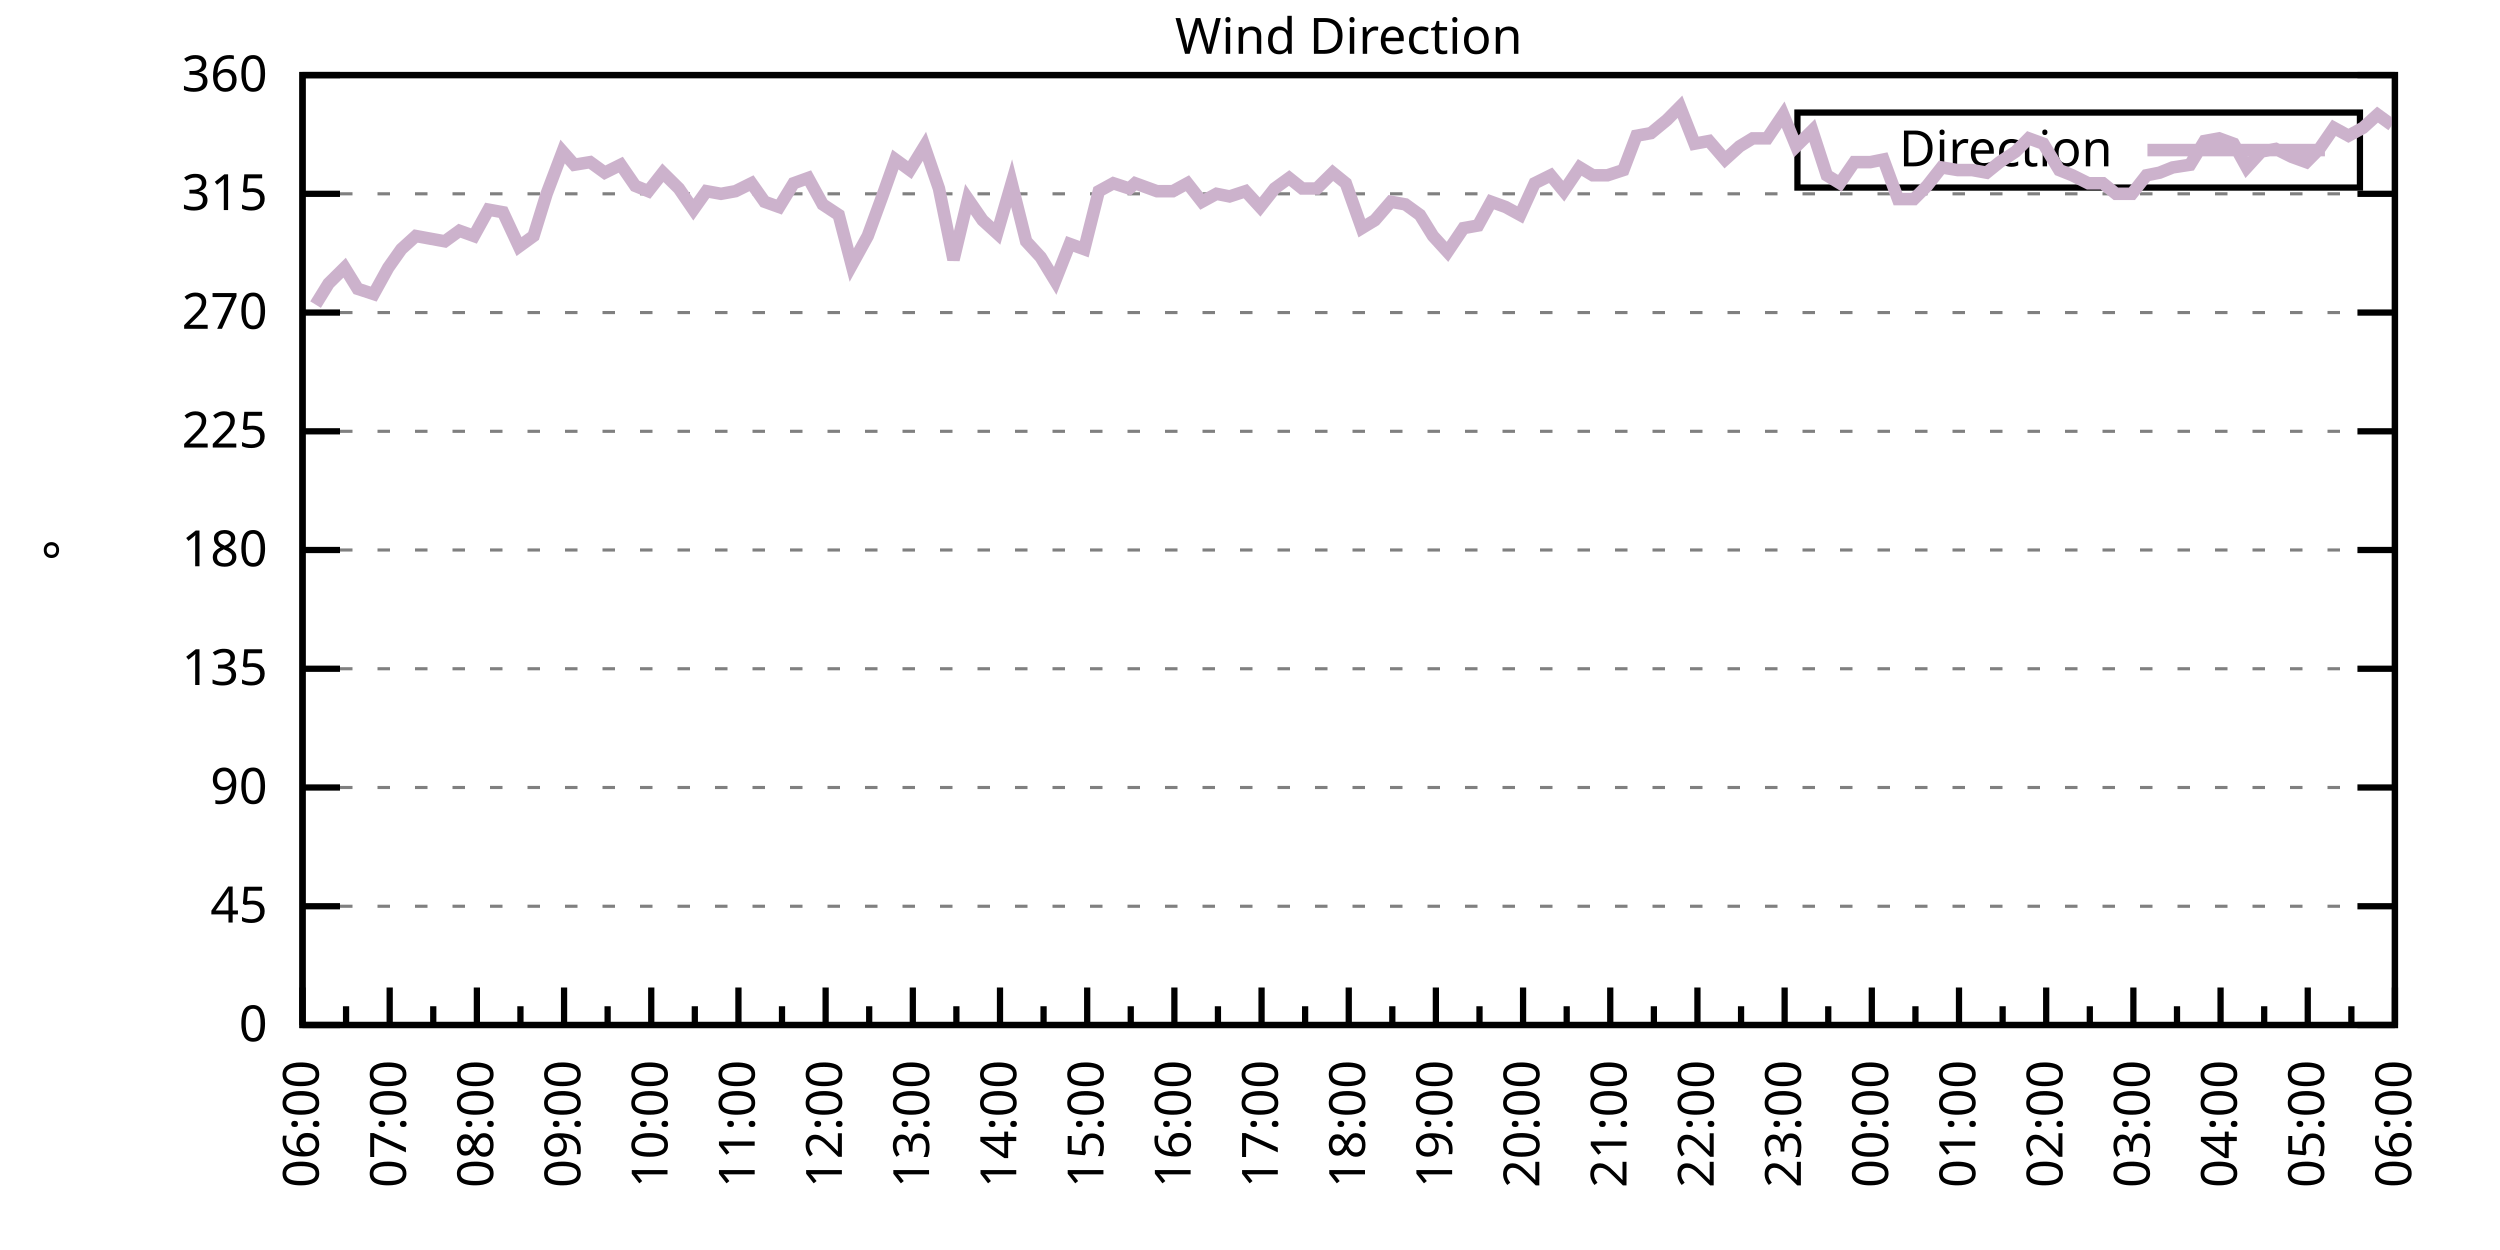
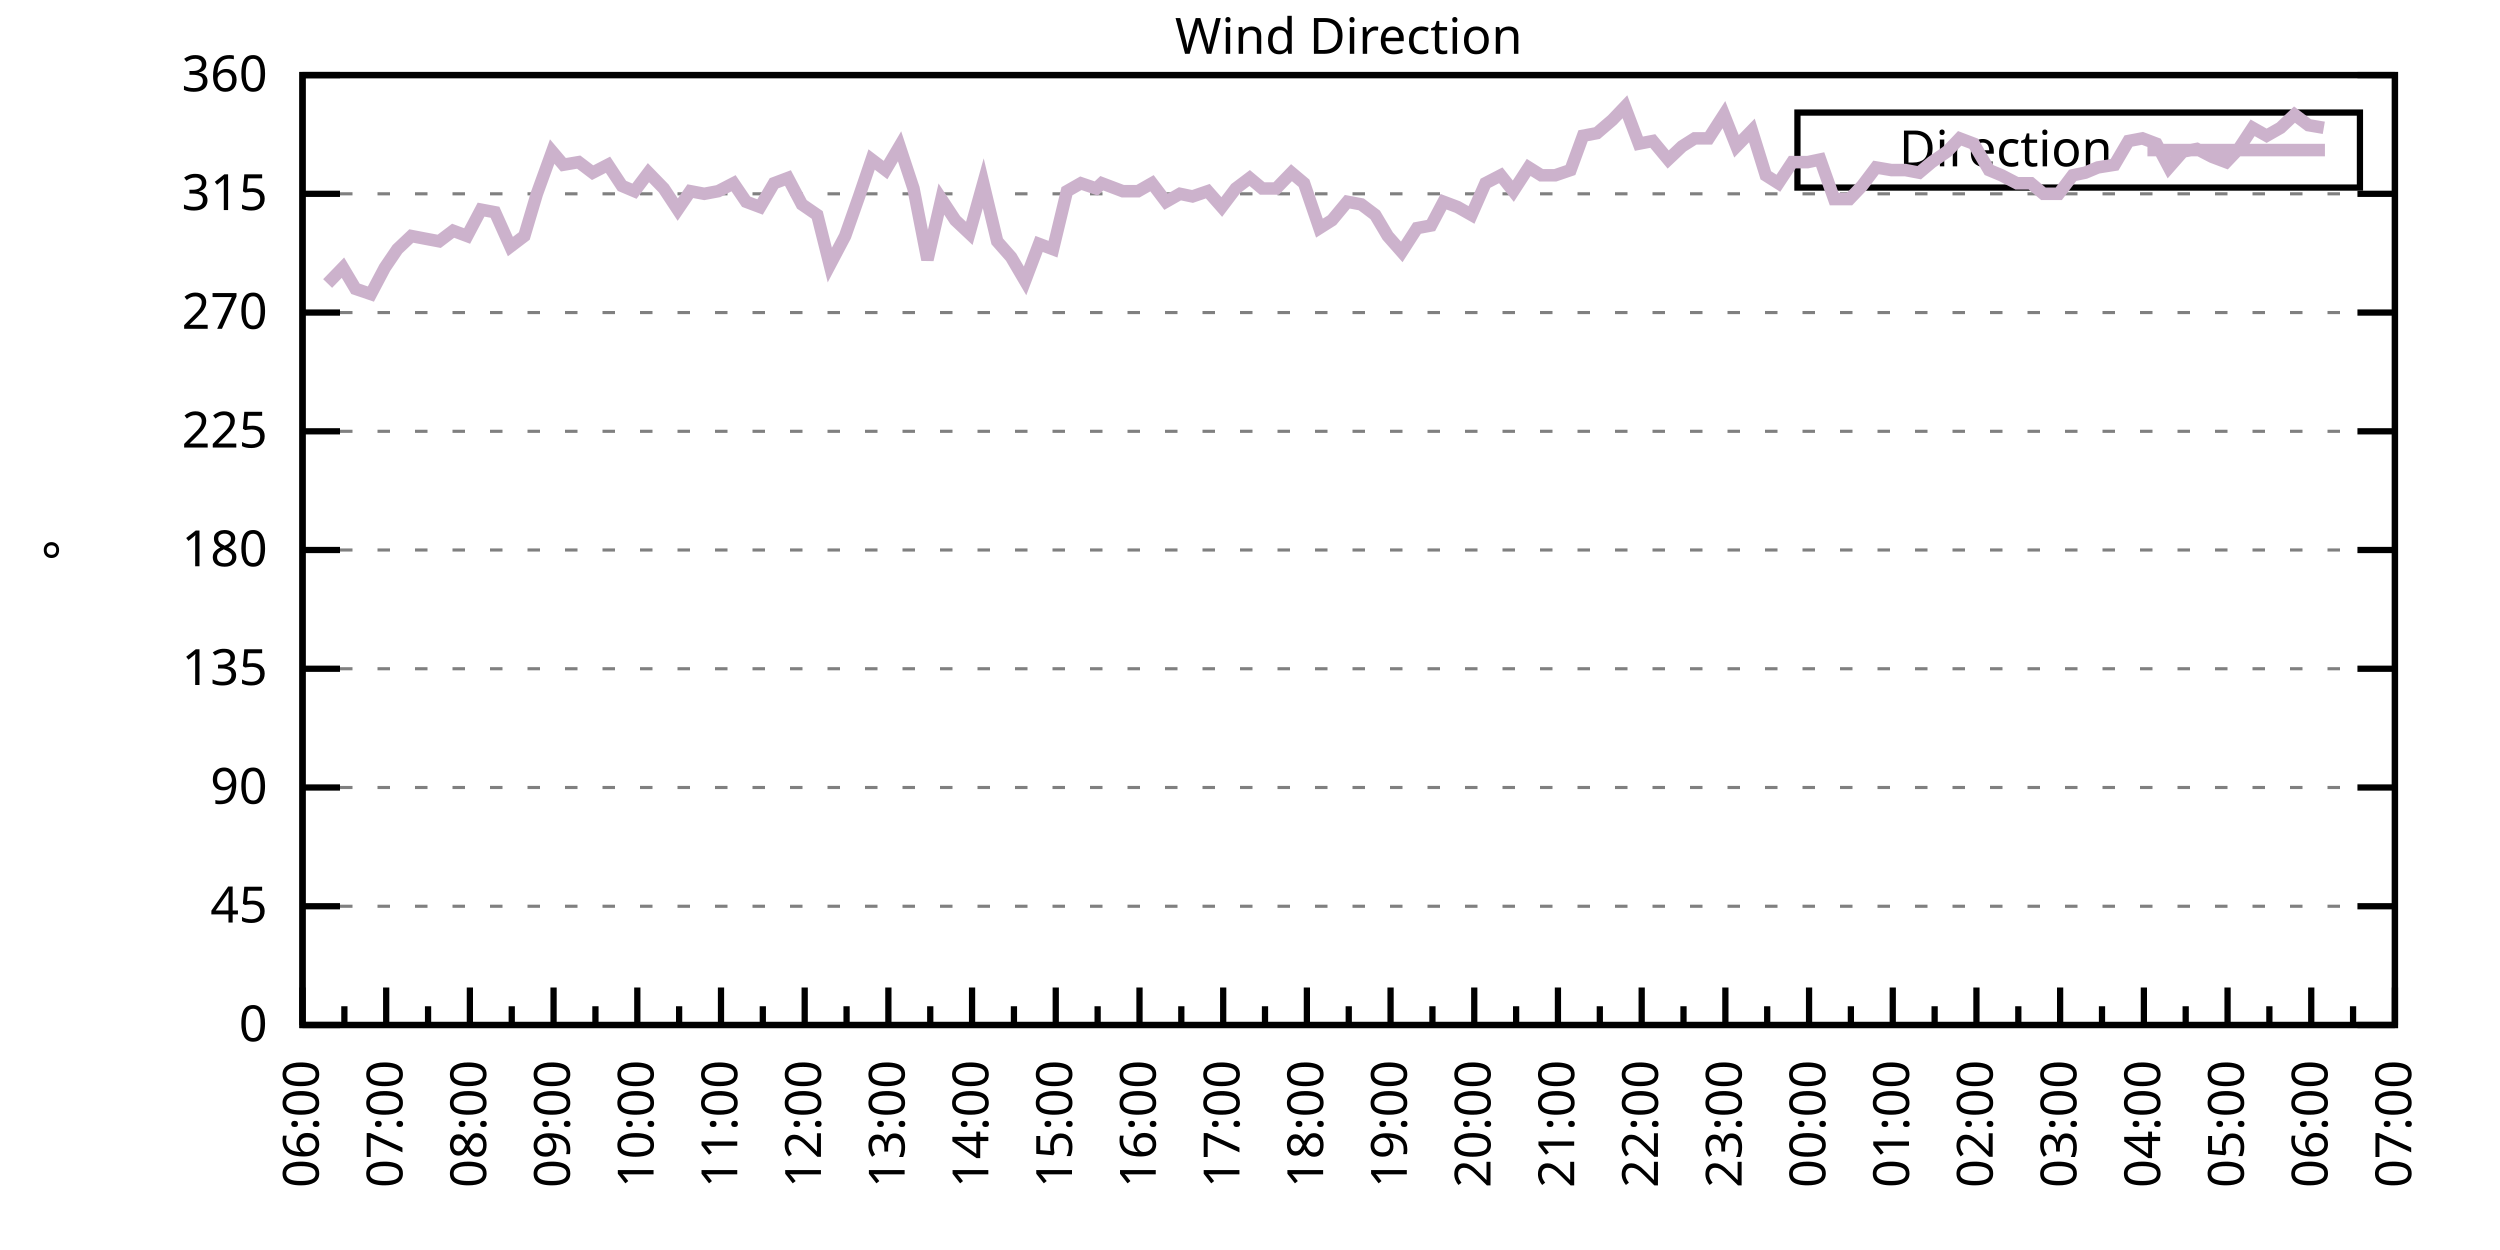
<svg xmlns="http://www.w3.org/2000/svg" xmlns:xlink="http://www.w3.org/1999/xlink" width="400" height="200" viewBox="0 0 400 200">
  <g id="gnuplot_canvas">
    <rect x="0" y="0" width="400" height="200" fill="none" />
    <defs>
      <circle id="gpDot" r="0.5" stroke-width="0.5" stroke="currentColor" />
      <path id="gpPt0" stroke-width="0.333" stroke="currentColor" d="M-1,0 h2 M0,-1 v2" />
      <path id="gpPt1" stroke-width="0.333" stroke="currentColor" d="M-1,-1 L1,1 M1,-1 L-1,1" />
      <path id="gpPt2" stroke-width="0.333" stroke="currentColor" d="M-1,0 L1,0 M0,-1 L0,1 M-1,-1 L1,1 M-1,1 L1,-1" />
      <rect id="gpPt3" stroke-width="0.333" stroke="currentColor" x="-1" y="-1" width="2" height="2" />
      <rect id="gpPt4" stroke-width="0.333" stroke="currentColor" fill="currentColor" x="-1" y="-1" width="2" height="2" />
      <circle id="gpPt5" stroke-width="0.333" stroke="currentColor" cx="0" cy="0" r="1" />
      <use xlink:href="#gpPt5" id="gpPt6" fill="currentColor" stroke="none" />
      <path id="gpPt7" stroke-width="0.333" stroke="currentColor" d="M0,-1.33 L-1.33,0.67 L1.33,0.67 z" />
      <use xlink:href="#gpPt7" id="gpPt8" fill="currentColor" stroke="none" />
      <use xlink:href="#gpPt7" id="gpPt9" stroke="currentColor" transform="rotate(180)" />
      <use xlink:href="#gpPt9" id="gpPt10" fill="currentColor" stroke="none" />
      <use xlink:href="#gpPt3" id="gpPt11" stroke="currentColor" transform="rotate(45)" />
      <use xlink:href="#gpPt11" id="gpPt12" fill="currentColor" stroke="none" />
      <path id="gpPt13" stroke-width="0.333" stroke="currentColor" d="M0,1.330 L1.265,0.411 L0.782,-1.067 L-0.782,-1.076 L-1.265,0.411 z" />
      <use xlink:href="#gpPt13" id="gpPt14" fill="currentColor" stroke="none" />
      <filter id="textbox" filterUnits="objectBoundingBox" x="0" y="0" height="1" width="1">
        <feFlood flood-color="white" flood-opacity="1" result="bgnd" />
        <feComposite in="SourceGraphic" in2="bgnd" operator="atop" />
      </filter>
      <filter id="greybox" filterUnits="objectBoundingBox" x="0" y="0" height="1" width="1">
        <feFlood flood-color="lightgrey" flood-opacity="1" result="grey" />
        <feComposite in="SourceGraphic" in2="grey" operator="atop" />
      </filter>
    </defs>
    <g fill="none" color="white" stroke="currentColor" stroke-width="1.00" stroke-linecap="butt" stroke-linejoin="miter">
</g>
    <g fill="none" color="black" stroke="currentColor" stroke-width="1.00" stroke-linecap="butt" stroke-linejoin="miter">
      <g stroke="none" shape-rendering="crispEdges">
        <polygon fill="rgb(255, 255, 255)" points="48.40,164.00 383.18,164.00 383.18,12.02 48.40,12.02 " />
      </g>
    </g>
    <g fill="none" color="black" stroke="currentColor" stroke-width="1.00" stroke-linecap="butt" stroke-linejoin="miter">
</g>
    <g fill="none" color="black" stroke="black" stroke-width="0.50" stroke-linecap="butt" stroke-linejoin="miter">
</g>
    <g fill="none" color="gray" stroke="currentColor" stroke-width="0.50" stroke-linecap="butt" stroke-linejoin="miter">
      <path stroke="gray" stroke-dasharray="2,4" class="gridline" d="M48.40,164.00 L383.19,164.00  " />
    </g>
    <g fill="none" color="gray" stroke="gray" stroke-width="1.00" stroke-linecap="butt" stroke-linejoin="miter">
</g>
    <g fill="none" color="black" stroke="currentColor" stroke-width="1.00" stroke-linecap="butt" stroke-linejoin="miter">
      <path stroke="black" d="M48.40,164.00 L54.40,164.00 M383.19,164.00 L377.19,164.00  " />
      <g transform="translate(42.80,166.60)" stroke="none" fill="black" font-family="Sans" font-size="8.00" text-anchor="end">
        <text>
          <tspan font-family="Sans"> 0</tspan>
        </text>
      </g>
    </g>
    <g fill="none" color="black" stroke="currentColor" stroke-width="1.00" stroke-linecap="butt" stroke-linejoin="miter">
</g>
    <g fill="none" color="black" stroke="black" stroke-width="0.50" stroke-linecap="butt" stroke-linejoin="miter">
</g>
    <g fill="none" color="gray" stroke="currentColor" stroke-width="0.50" stroke-linecap="butt" stroke-linejoin="miter">
      <path stroke="gray" stroke-dasharray="2,4" class="gridline" d="M48.40,145.00 L383.19,145.00  " />
    </g>
    <g fill="none" color="gray" stroke="gray" stroke-width="1.00" stroke-linecap="butt" stroke-linejoin="miter">
</g>
    <g fill="none" color="black" stroke="currentColor" stroke-width="1.00" stroke-linecap="butt" stroke-linejoin="miter">
      <path stroke="black" d="M48.40,145.00 L54.40,145.00 M383.19,145.00 L377.19,145.00  " />
      <g transform="translate(42.80,147.60)" stroke="none" fill="black" font-family="Sans" font-size="8.00" text-anchor="end">
        <text>
          <tspan font-family="Sans"> 45</tspan>
        </text>
      </g>
    </g>
    <g fill="none" color="black" stroke="currentColor" stroke-width="1.00" stroke-linecap="butt" stroke-linejoin="miter">
</g>
    <g fill="none" color="black" stroke="black" stroke-width="0.50" stroke-linecap="butt" stroke-linejoin="miter">
</g>
    <g fill="none" color="gray" stroke="currentColor" stroke-width="0.50" stroke-linecap="butt" stroke-linejoin="miter">
      <path stroke="gray" stroke-dasharray="2,4" class="gridline" d="M48.40,126.00 L383.19,126.00  " />
    </g>
    <g fill="none" color="gray" stroke="gray" stroke-width="1.00" stroke-linecap="butt" stroke-linejoin="miter">
</g>
    <g fill="none" color="black" stroke="currentColor" stroke-width="1.00" stroke-linecap="butt" stroke-linejoin="miter">
      <path stroke="black" d="M48.40,126.00 L54.40,126.00 M383.19,126.00 L377.19,126.00  " />
      <g transform="translate(42.80,128.60)" stroke="none" fill="black" font-family="Sans" font-size="8.00" text-anchor="end">
        <text>
          <tspan font-family="Sans"> 90</tspan>
        </text>
      </g>
    </g>
    <g fill="none" color="black" stroke="currentColor" stroke-width="1.00" stroke-linecap="butt" stroke-linejoin="miter">
</g>
    <g fill="none" color="black" stroke="black" stroke-width="0.50" stroke-linecap="butt" stroke-linejoin="miter">
</g>
    <g fill="none" color="gray" stroke="currentColor" stroke-width="0.50" stroke-linecap="butt" stroke-linejoin="miter">
      <path stroke="gray" stroke-dasharray="2,4" class="gridline" d="M48.40,107.00 L383.19,107.00  " />
    </g>
    <g fill="none" color="gray" stroke="gray" stroke-width="1.00" stroke-linecap="butt" stroke-linejoin="miter">
</g>
    <g fill="none" color="black" stroke="currentColor" stroke-width="1.00" stroke-linecap="butt" stroke-linejoin="miter">
      <path stroke="black" d="M48.40,107.00 L54.40,107.00 M383.19,107.00 L377.19,107.00  " />
      <g transform="translate(42.80,109.60)" stroke="none" fill="black" font-family="Sans" font-size="8.00" text-anchor="end">
        <text>
          <tspan font-family="Sans"> 135</tspan>
        </text>
      </g>
    </g>
    <g fill="none" color="black" stroke="currentColor" stroke-width="1.00" stroke-linecap="butt" stroke-linejoin="miter">
</g>
    <g fill="none" color="black" stroke="black" stroke-width="0.50" stroke-linecap="butt" stroke-linejoin="miter">
</g>
    <g fill="none" color="gray" stroke="currentColor" stroke-width="0.50" stroke-linecap="butt" stroke-linejoin="miter">
      <path stroke="gray" stroke-dasharray="2,4" class="gridline" d="M48.40,88.00 L383.19,88.00  " />
    </g>
    <g fill="none" color="gray" stroke="gray" stroke-width="1.00" stroke-linecap="butt" stroke-linejoin="miter">
</g>
    <g fill="none" color="black" stroke="currentColor" stroke-width="1.00" stroke-linecap="butt" stroke-linejoin="miter">
      <path stroke="black" d="M48.40,88.00 L54.40,88.00 M383.19,88.00 L377.19,88.00  " />
      <g transform="translate(42.80,90.60)" stroke="none" fill="black" font-family="Sans" font-size="8.00" text-anchor="end">
        <text>
          <tspan font-family="Sans"> 180</tspan>
        </text>
      </g>
    </g>
    <g fill="none" color="black" stroke="currentColor" stroke-width="1.00" stroke-linecap="butt" stroke-linejoin="miter">
</g>
    <g fill="none" color="black" stroke="black" stroke-width="0.50" stroke-linecap="butt" stroke-linejoin="miter">
</g>
    <g fill="none" color="gray" stroke="currentColor" stroke-width="0.50" stroke-linecap="butt" stroke-linejoin="miter">
      <path stroke="gray" stroke-dasharray="2,4" class="gridline" d="M48.40,69.01 L383.19,69.01  " />
    </g>
    <g fill="none" color="gray" stroke="gray" stroke-width="1.00" stroke-linecap="butt" stroke-linejoin="miter">
</g>
    <g fill="none" color="black" stroke="currentColor" stroke-width="1.00" stroke-linecap="butt" stroke-linejoin="miter">
      <path stroke="black" d="M48.40,69.01 L54.40,69.01 M383.19,69.01 L377.19,69.01  " />
      <g transform="translate(42.80,71.61)" stroke="none" fill="black" font-family="Sans" font-size="8.00" text-anchor="end">
        <text>
          <tspan font-family="Sans"> 225</tspan>
        </text>
      </g>
    </g>
    <g fill="none" color="black" stroke="currentColor" stroke-width="1.00" stroke-linecap="butt" stroke-linejoin="miter">
</g>
    <g fill="none" color="black" stroke="black" stroke-width="0.50" stroke-linecap="butt" stroke-linejoin="miter">
</g>
    <g fill="none" color="gray" stroke="currentColor" stroke-width="0.50" stroke-linecap="butt" stroke-linejoin="miter">
      <path stroke="gray" stroke-dasharray="2,4" class="gridline" d="M48.40,50.01 L383.19,50.01  " />
    </g>
    <g fill="none" color="gray" stroke="gray" stroke-width="1.00" stroke-linecap="butt" stroke-linejoin="miter">
</g>
    <g fill="none" color="black" stroke="currentColor" stroke-width="1.00" stroke-linecap="butt" stroke-linejoin="miter">
      <path stroke="black" d="M48.40,50.01 L54.40,50.01 M383.19,50.01 L377.19,50.01  " />
      <g transform="translate(42.80,52.61)" stroke="none" fill="black" font-family="Sans" font-size="8.00" text-anchor="end">
        <text>
          <tspan font-family="Sans"> 270</tspan>
        </text>
      </g>
    </g>
    <g fill="none" color="black" stroke="currentColor" stroke-width="1.00" stroke-linecap="butt" stroke-linejoin="miter">
</g>
    <g fill="none" color="black" stroke="black" stroke-width="0.50" stroke-linecap="butt" stroke-linejoin="miter">
</g>
    <g fill="none" color="gray" stroke="currentColor" stroke-width="0.50" stroke-linecap="butt" stroke-linejoin="miter">
      <path stroke="gray" stroke-dasharray="2,4" class="gridline" d="M48.40,31.01 L383.19,31.01  " />
    </g>
    <g fill="none" color="gray" stroke="gray" stroke-width="1.00" stroke-linecap="butt" stroke-linejoin="miter">
</g>
    <g fill="none" color="black" stroke="currentColor" stroke-width="1.00" stroke-linecap="butt" stroke-linejoin="miter">
      <path stroke="black" d="M48.40,31.01 L54.40,31.01 M383.19,31.01 L377.19,31.01  " />
      <g transform="translate(42.80,33.61)" stroke="none" fill="black" font-family="Sans" font-size="8.00" text-anchor="end">
        <text>
          <tspan font-family="Sans"> 315</tspan>
        </text>
      </g>
    </g>
    <g fill="none" color="black" stroke="currentColor" stroke-width="1.00" stroke-linecap="butt" stroke-linejoin="miter">
</g>
    <g fill="none" color="black" stroke="black" stroke-width="0.50" stroke-linecap="butt" stroke-linejoin="miter">
</g>
    <g fill="none" color="gray" stroke="currentColor" stroke-width="0.50" stroke-linecap="butt" stroke-linejoin="miter">
      <path stroke="gray" stroke-dasharray="2,4" class="gridline" d="M48.40,12.01 L383.19,12.01  " />
    </g>
    <g fill="none" color="gray" stroke="gray" stroke-width="1.00" stroke-linecap="butt" stroke-linejoin="miter">
</g>
    <g fill="none" color="black" stroke="currentColor" stroke-width="1.00" stroke-linecap="butt" stroke-linejoin="miter">
      <path stroke="black" d="M48.40,12.01 L54.40,12.01 M383.19,12.01 L377.19,12.01  " />
      <g transform="translate(42.80,14.61)" stroke="none" fill="black" font-family="Sans" font-size="8.00" text-anchor="end">
        <text>
          <tspan font-family="Sans"> 360</tspan>
        </text>
      </g>
    </g>
    <g fill="none" color="black" stroke="currentColor" stroke-width="1.00" stroke-linecap="butt" stroke-linejoin="miter">
      <path stroke="black" d="M48.40,164.00 L48.40,158.00  " />
      <g transform="translate(51.00,169.60) rotate(270)" stroke="none" fill="black" font-family="Sans" font-size="8.00" text-anchor="end">
        <text>
          <tspan font-family="Sans">06:00</tspan>
        </text>
      </g>
    </g>
    <g fill="none" color="black" stroke="currentColor" stroke-width="1.00" stroke-linecap="butt" stroke-linejoin="miter">
-       <path stroke="black" d="M55.37,164.00 L55.37,161.00 M62.35,164.00 L62.35,158.00  " />
-       <g transform="translate(64.95,169.60) rotate(270)" stroke="none" fill="black" font-family="Sans" font-size="8.00" text-anchor="end">
+       <path stroke="black" d="M55.10,164.00 L55.10,161.00 M61.79,164.00 L61.79,158.00  " />
+       <g transform="translate(64.39,169.60) rotate(270)" stroke="none" fill="black" font-family="Sans" font-size="8.00" text-anchor="end">
        <text>
          <tspan font-family="Sans">07:00</tspan>
        </text>
      </g>
    </g>
    <g fill="none" color="black" stroke="currentColor" stroke-width="1.00" stroke-linecap="butt" stroke-linejoin="miter">
-       <path stroke="black" d="M69.32,164.00 L69.32,161.00 M76.30,164.00 L76.30,158.00  " />
-       <g transform="translate(78.90,169.60) rotate(270)" stroke="none" fill="black" font-family="Sans" font-size="8.00" text-anchor="end">
+       <path stroke="black" d="M68.49,164.00 L68.49,161.00 M75.18,164.00 L75.18,158.00  " />
+       <g transform="translate(77.78,169.60) rotate(270)" stroke="none" fill="black" font-family="Sans" font-size="8.00" text-anchor="end">
        <text>
          <tspan font-family="Sans">08:00</tspan>
        </text>
      </g>
    </g>
    <g fill="none" color="black" stroke="currentColor" stroke-width="1.00" stroke-linecap="butt" stroke-linejoin="miter">
-       <path stroke="black" d="M83.27,164.00 L83.27,161.00 M90.25,164.00 L90.25,158.00  " />
-       <g transform="translate(92.85,169.60) rotate(270)" stroke="none" fill="black" font-family="Sans" font-size="8.00" text-anchor="end">
+       <path stroke="black" d="M81.88,164.00 L81.88,161.00 M88.57,164.00 L88.57,158.00  " />
+       <g transform="translate(91.17,169.60) rotate(270)" stroke="none" fill="black" font-family="Sans" font-size="8.00" text-anchor="end">
        <text>
          <tspan font-family="Sans">09:00</tspan>
        </text>
      </g>
    </g>
    <g fill="none" color="black" stroke="currentColor" stroke-width="1.00" stroke-linecap="butt" stroke-linejoin="miter">
-       <path stroke="black" d="M97.22,164.00 L97.22,161.00 M104.20,164.00 L104.20,158.00  " />
-       <g transform="translate(106.80,169.60) rotate(270)" stroke="none" fill="black" font-family="Sans" font-size="8.00" text-anchor="end">
+       <path stroke="black" d="M95.27,164.00 L95.27,161.00 M101.97,164.00 L101.97,158.00  " />
+       <g transform="translate(104.57,169.60) rotate(270)" stroke="none" fill="black" font-family="Sans" font-size="8.00" text-anchor="end">
        <text>
          <tspan font-family="Sans">10:00</tspan>
        </text>
      </g>
    </g>
    <g fill="none" color="black" stroke="currentColor" stroke-width="1.00" stroke-linecap="butt" stroke-linejoin="miter">
-       <path stroke="black" d="M111.17,164.00 L111.17,161.00 M118.15,164.00 L118.15,158.00  " />
-       <g transform="translate(120.75,169.60) rotate(270)" stroke="none" fill="black" font-family="Sans" font-size="8.00" text-anchor="end">
+       <path stroke="black" d="M108.66,164.00 L108.66,161.00 M115.36,164.00 L115.36,158.00  " />
+       <g transform="translate(117.96,169.60) rotate(270)" stroke="none" fill="black" font-family="Sans" font-size="8.00" text-anchor="end">
        <text>
          <tspan font-family="Sans">11:00</tspan>
        </text>
      </g>
    </g>
    <g fill="none" color="black" stroke="currentColor" stroke-width="1.00" stroke-linecap="butt" stroke-linejoin="miter">
-       <path stroke="black" d="M125.12,164.00 L125.12,161.00 M132.10,164.00 L132.10,158.00  " />
-       <g transform="translate(134.70,169.60) rotate(270)" stroke="none" fill="black" font-family="Sans" font-size="8.00" text-anchor="end">
+       <path stroke="black" d="M122.05,164.00 L122.05,161.00 M128.75,164.00 L128.75,158.00  " />
+       <g transform="translate(131.35,169.60) rotate(270)" stroke="none" fill="black" font-family="Sans" font-size="8.00" text-anchor="end">
        <text>
          <tspan font-family="Sans">12:00</tspan>
        </text>
      </g>
    </g>
    <g fill="none" color="black" stroke="currentColor" stroke-width="1.00" stroke-linecap="butt" stroke-linejoin="miter">
-       <path stroke="black" d="M139.07,164.00 L139.07,161.00 M146.05,164.00 L146.05,158.00  " />
-       <g transform="translate(148.65,169.60) rotate(270)" stroke="none" fill="black" font-family="Sans" font-size="8.00" text-anchor="end">
+       <path stroke="black" d="M135.45,164.00 L135.45,161.00 M142.14,164.00 L142.14,158.00  " />
+       <g transform="translate(144.74,169.60) rotate(270)" stroke="none" fill="black" font-family="Sans" font-size="8.00" text-anchor="end">
        <text>
          <tspan font-family="Sans">13:00</tspan>
        </text>
      </g>
    </g>
    <g fill="none" color="black" stroke="currentColor" stroke-width="1.00" stroke-linecap="butt" stroke-linejoin="miter">
-       <path stroke="black" d="M153.02,164.00 L153.02,161.00 M160.00,164.00 L160.00,158.00  " />
-       <g transform="translate(162.60,169.60) rotate(270)" stroke="none" fill="black" font-family="Sans" font-size="8.00" text-anchor="end">
+       <path stroke="black" d="M148.84,164.00 L148.84,161.00 M155.53,164.00 L155.53,158.00  " />
+       <g transform="translate(158.13,169.60) rotate(270)" stroke="none" fill="black" font-family="Sans" font-size="8.00" text-anchor="end">
        <text>
          <tspan font-family="Sans">14:00</tspan>
        </text>
      </g>
    </g>
    <g fill="none" color="black" stroke="currentColor" stroke-width="1.00" stroke-linecap="butt" stroke-linejoin="miter">
-       <path stroke="black" d="M166.97,164.00 L166.97,161.00 M173.95,164.00 L173.95,158.00  " />
-       <g transform="translate(176.55,169.60) rotate(270)" stroke="none" fill="black" font-family="Sans" font-size="8.00" text-anchor="end">
+       <path stroke="black" d="M162.23,164.00 L162.23,161.00 M168.92,164.00 L168.92,158.00  " />
+       <g transform="translate(171.52,169.60) rotate(270)" stroke="none" fill="black" font-family="Sans" font-size="8.00" text-anchor="end">
        <text>
          <tspan font-family="Sans">15:00</tspan>
        </text>
      </g>
    </g>
    <g fill="none" color="black" stroke="currentColor" stroke-width="1.00" stroke-linecap="butt" stroke-linejoin="miter">
-       <path stroke="black" d="M180.92,164.00 L180.92,161.00 M187.90,164.00 L187.90,158.00  " />
-       <g transform="translate(190.50,169.60) rotate(270)" stroke="none" fill="black" font-family="Sans" font-size="8.00" text-anchor="end">
+       <path stroke="black" d="M175.62,164.00 L175.62,161.00 M182.32,164.00 L182.32,158.00  " />
+       <g transform="translate(184.92,169.60) rotate(270)" stroke="none" fill="black" font-family="Sans" font-size="8.00" text-anchor="end">
        <text>
          <tspan font-family="Sans">16:00</tspan>
        </text>
      </g>
    </g>
    <g fill="none" color="black" stroke="currentColor" stroke-width="1.00" stroke-linecap="butt" stroke-linejoin="miter">
-       <path stroke="black" d="M194.87,164.00 L194.87,161.00 M201.85,164.00 L201.85,158.00  " />
-       <g transform="translate(204.45,169.60) rotate(270)" stroke="none" fill="black" font-family="Sans" font-size="8.00" text-anchor="end">
+       <path stroke="black" d="M189.01,164.00 L189.01,161.00 M195.71,164.00 L195.71,158.00  " />
+       <g transform="translate(198.31,169.60) rotate(270)" stroke="none" fill="black" font-family="Sans" font-size="8.00" text-anchor="end">
        <text>
          <tspan font-family="Sans">17:00</tspan>
        </text>
      </g>
    </g>
    <g fill="none" color="black" stroke="currentColor" stroke-width="1.00" stroke-linecap="butt" stroke-linejoin="miter">
-       <path stroke="black" d="M208.82,164.00 L208.82,161.00 M215.80,164.00 L215.80,158.00  " />
-       <g transform="translate(218.40,169.60) rotate(270)" stroke="none" fill="black" font-family="Sans" font-size="8.00" text-anchor="end">
+       <path stroke="black" d="M202.40,164.00 L202.40,161.00 M209.10,164.00 L209.10,158.00  " />
+       <g transform="translate(211.70,169.60) rotate(270)" stroke="none" fill="black" font-family="Sans" font-size="8.00" text-anchor="end">
        <text>
          <tspan font-family="Sans">18:00</tspan>
        </text>
      </g>
    </g>
    <g fill="none" color="black" stroke="currentColor" stroke-width="1.00" stroke-linecap="butt" stroke-linejoin="miter">
-       <path stroke="black" d="M222.77,164.00 L222.77,161.00 M229.74,164.00 L229.74,158.00  " />
-       <g transform="translate(232.34,169.60) rotate(270)" stroke="none" fill="black" font-family="Sans" font-size="8.00" text-anchor="end">
+       <path stroke="black" d="M215.80,164.00 L215.80,161.00 M222.49,164.00 L222.49,158.00  " />
+       <g transform="translate(225.09,169.60) rotate(270)" stroke="none" fill="black" font-family="Sans" font-size="8.00" text-anchor="end">
        <text>
          <tspan font-family="Sans">19:00</tspan>
        </text>
      </g>
    </g>
    <g fill="none" color="black" stroke="currentColor" stroke-width="1.00" stroke-linecap="butt" stroke-linejoin="miter">
-       <path stroke="black" d="M236.72,164.00 L236.72,161.00 M243.69,164.00 L243.69,158.00  " />
-       <g transform="translate(246.29,169.60) rotate(270)" stroke="none" fill="black" font-family="Sans" font-size="8.00" text-anchor="end">
+       <path stroke="black" d="M229.19,164.00 L229.19,161.00 M235.88,164.00 L235.88,158.00  " />
+       <g transform="translate(238.48,169.60) rotate(270)" stroke="none" fill="black" font-family="Sans" font-size="8.00" text-anchor="end">
        <text>
          <tspan font-family="Sans">20:00</tspan>
        </text>
      </g>
    </g>
    <g fill="none" color="black" stroke="currentColor" stroke-width="1.00" stroke-linecap="butt" stroke-linejoin="miter">
-       <path stroke="black" d="M250.67,164.00 L250.67,161.00 M257.64,164.00 L257.64,158.00  " />
-       <g transform="translate(260.24,169.60) rotate(270)" stroke="none" fill="black" font-family="Sans" font-size="8.00" text-anchor="end">
+       <path stroke="black" d="M242.58,164.00 L242.58,161.00 M249.27,164.00 L249.27,158.00  " />
+       <g transform="translate(251.87,169.60) rotate(270)" stroke="none" fill="black" font-family="Sans" font-size="8.00" text-anchor="end">
        <text>
          <tspan font-family="Sans">21:00</tspan>
        </text>
      </g>
    </g>
    <g fill="none" color="black" stroke="currentColor" stroke-width="1.00" stroke-linecap="butt" stroke-linejoin="miter">
-       <path stroke="black" d="M264.62,164.00 L264.62,161.00 M271.59,164.00 L271.59,158.00  " />
-       <g transform="translate(274.19,169.60) rotate(270)" stroke="none" fill="black" font-family="Sans" font-size="8.00" text-anchor="end">
+       <path stroke="black" d="M255.97,164.00 L255.97,161.00 M262.67,164.00 L262.67,158.00  " />
+       <g transform="translate(265.27,169.60) rotate(270)" stroke="none" fill="black" font-family="Sans" font-size="8.00" text-anchor="end">
        <text>
          <tspan font-family="Sans">22:00</tspan>
        </text>
      </g>
    </g>
    <g fill="none" color="black" stroke="currentColor" stroke-width="1.00" stroke-linecap="butt" stroke-linejoin="miter">
-       <path stroke="black" d="M278.57,164.00 L278.57,161.00 M285.54,164.00 L285.54,158.00  " />
-       <g transform="translate(288.14,169.60) rotate(270)" stroke="none" fill="black" font-family="Sans" font-size="8.00" text-anchor="end">
+       <path stroke="black" d="M269.36,164.00 L269.36,161.00 M276.06,164.00 L276.06,158.00  " />
+       <g transform="translate(278.66,169.60) rotate(270)" stroke="none" fill="black" font-family="Sans" font-size="8.00" text-anchor="end">
        <text>
          <tspan font-family="Sans">23:00</tspan>
        </text>
      </g>
    </g>
    <g fill="none" color="black" stroke="currentColor" stroke-width="1.00" stroke-linecap="butt" stroke-linejoin="miter">
-       <path stroke="black" d="M292.52,164.00 L292.52,161.00 M299.49,164.00 L299.49,158.00  " />
-       <g transform="translate(302.09,169.60) rotate(270)" stroke="none" fill="black" font-family="Sans" font-size="8.00" text-anchor="end">
+       <path stroke="black" d="M282.75,164.00 L282.75,161.00 M289.45,164.00 L289.45,158.00  " />
+       <g transform="translate(292.05,169.60) rotate(270)" stroke="none" fill="black" font-family="Sans" font-size="8.00" text-anchor="end">
        <text>
          <tspan font-family="Sans">00:00</tspan>
        </text>
      </g>
    </g>
    <g fill="none" color="black" stroke="currentColor" stroke-width="1.00" stroke-linecap="butt" stroke-linejoin="miter">
-       <path stroke="black" d="M306.47,164.00 L306.47,161.00 M313.44,164.00 L313.44,158.00  " />
-       <g transform="translate(316.04,169.60) rotate(270)" stroke="none" fill="black" font-family="Sans" font-size="8.00" text-anchor="end">
+       <path stroke="black" d="M296.14,164.00 L296.14,161.00 M302.84,164.00 L302.84,158.00  " />
+       <g transform="translate(305.44,169.60) rotate(270)" stroke="none" fill="black" font-family="Sans" font-size="8.00" text-anchor="end">
        <text>
          <tspan font-family="Sans">01:00</tspan>
        </text>
      </g>
    </g>
    <g fill="none" color="black" stroke="currentColor" stroke-width="1.00" stroke-linecap="butt" stroke-linejoin="miter">
-       <path stroke="black" d="M320.42,164.00 L320.42,161.00 M327.39,164.00 L327.39,158.00  " />
-       <g transform="translate(329.99,169.60) rotate(270)" stroke="none" fill="black" font-family="Sans" font-size="8.00" text-anchor="end">
+       <path stroke="black" d="M309.54,164.00 L309.54,161.00 M316.23,164.00 L316.23,158.00  " />
+       <g transform="translate(318.83,169.60) rotate(270)" stroke="none" fill="black" font-family="Sans" font-size="8.00" text-anchor="end">
        <text>
          <tspan font-family="Sans">02:00</tspan>
        </text>
      </g>
    </g>
    <g fill="none" color="black" stroke="currentColor" stroke-width="1.00" stroke-linecap="butt" stroke-linejoin="miter">
-       <path stroke="black" d="M334.37,164.00 L334.37,161.00 M341.34,164.00 L341.34,158.00  " />
-       <g transform="translate(343.94,169.60) rotate(270)" stroke="none" fill="black" font-family="Sans" font-size="8.00" text-anchor="end">
+       <path stroke="black" d="M322.93,164.00 L322.93,161.00 M329.62,164.00 L329.62,158.00  " />
+       <g transform="translate(332.22,169.60) rotate(270)" stroke="none" fill="black" font-family="Sans" font-size="8.00" text-anchor="end">
        <text>
          <tspan font-family="Sans">03:00</tspan>
        </text>
      </g>
    </g>
    <g fill="none" color="black" stroke="currentColor" stroke-width="1.00" stroke-linecap="butt" stroke-linejoin="miter">
-       <path stroke="black" d="M348.32,164.00 L348.32,161.00 M355.29,164.00 L355.29,158.00  " />
-       <g transform="translate(357.89,169.60) rotate(270)" stroke="none" fill="black" font-family="Sans" font-size="8.00" text-anchor="end">
+       <path stroke="black" d="M336.32,164.00 L336.32,161.00 M343.02,164.00 L343.02,158.00  " />
+       <g transform="translate(345.62,169.60) rotate(270)" stroke="none" fill="black" font-family="Sans" font-size="8.00" text-anchor="end">
        <text>
          <tspan font-family="Sans">04:00</tspan>
        </text>
      </g>
    </g>
    <g fill="none" color="black" stroke="currentColor" stroke-width="1.00" stroke-linecap="butt" stroke-linejoin="miter">
-       <path stroke="black" d="M362.27,164.00 L362.27,161.00 M369.24,164.00 L369.24,158.00  " />
-       <g transform="translate(371.84,169.60) rotate(270)" stroke="none" fill="black" font-family="Sans" font-size="8.00" text-anchor="end">
+       <path stroke="black" d="M349.71,164.00 L349.71,161.00 M356.41,164.00 L356.41,158.00  " />
+       <g transform="translate(359.01,169.60) rotate(270)" stroke="none" fill="black" font-family="Sans" font-size="8.00" text-anchor="end">
        <text>
          <tspan font-family="Sans">05:00</tspan>
        </text>
      </g>
    </g>
    <g fill="none" color="black" stroke="currentColor" stroke-width="1.00" stroke-linecap="butt" stroke-linejoin="miter">
-       <path stroke="black" d="M376.22,164.00 L376.22,161.00 M383.19,164.00 L383.19,158.00  " />
+       <path stroke="black" d="M363.10,164.00 L363.10,161.00 M369.80,164.00 L369.80,158.00  " />
+       <g transform="translate(372.40,169.60) rotate(270)" stroke="none" fill="black" font-family="Sans" font-size="8.00" text-anchor="end">
+         <text>
+           <tspan font-family="Sans">06:00</tspan>
+         </text>
+       </g>
+     </g>
+     <g fill="none" color="black" stroke="currentColor" stroke-width="1.00" stroke-linecap="butt" stroke-linejoin="miter">
+       <path stroke="black" d="M376.49,164.00 L376.49,161.00 M383.19,164.00 L383.19,158.00  " />
      <g transform="translate(385.79,169.60) rotate(270)" stroke="none" fill="black" font-family="Sans" font-size="8.00" text-anchor="end">
        <text>
-           <tspan font-family="Sans">06:00</tspan>
+           <tspan font-family="Sans">07:00</tspan>
        </text>
      </g>
    </g>
    <g fill="none" color="black" stroke="currentColor" stroke-width="1.00" stroke-linecap="butt" stroke-linejoin="miter">
</g>
    <g fill="none" color="black" stroke="currentColor" stroke-width="1.00" stroke-linecap="butt" stroke-linejoin="miter">
      <path stroke="black" d="M48.40,12.01 L48.40,164.00 L383.19,164.00 L383.19,12.01 L48.40,12.01 Z  " />
    </g>
    <g fill="none" color="black" stroke="currentColor" stroke-width="1.00" stroke-linecap="butt" stroke-linejoin="miter">
      <g transform="translate(12.80,88.01) rotate(270)" stroke="none" fill="black" font-family="Sans" font-size="8.00" text-anchor="middle">
        <text>
          <tspan font-family="Sans">°</tspan>
        </text>
      </g>
    </g>
    <g fill="none" color="black" stroke="currentColor" stroke-width="1.00" stroke-linecap="butt" stroke-linejoin="miter">
</g>
    <g fill="none" color="black" stroke="currentColor" stroke-width="1.00" stroke-linecap="butt" stroke-linejoin="miter">
      <path stroke="black" d="M287.59,30.01 L287.59,18.01 L377.59,18.01 L377.59,30.01 L287.59,30.01 Z  " />
    </g>
    <g id="Wind_direction_plot_1">
      <g fill="none" color="white" stroke="black" stroke-width="2.00" stroke-linecap="butt" stroke-linejoin="miter">
</g>
      <g fill="none" color="black" stroke="currentColor" stroke-width="2.00" stroke-linecap="butt" stroke-linejoin="miter">
        <g transform="translate(337.99,26.61)" stroke="none" fill="black" font-family="Sans" font-size="8.00" text-anchor="end">
          <text>
            <tspan font-family="Sans">Direction</tspan>
          </text>
        </g>
      </g>
      <g fill="none" color="black" stroke="currentColor" stroke-width="2.00" stroke-linecap="butt" stroke-linejoin="miter">
-         <path stroke="rgb(204, 178, 204)" d="M343.59,24.01 L371.99,24.01 M50.49,48.74 L52.58,45.36 L55.14,42.83 L57.23,46.21 L59.79,47.05 L62.12,42.83   L64.21,39.87 L66.53,37.76 L68.86,38.19 L71.18,38.61 L73.51,36.92 L75.83,37.76 L78.16,33.54 L80.48,33.96   L83.04,39.45 L85.37,37.76 L87.46,31.01 L90.02,24.25 L91.88,26.36 L94.43,25.94 L96.76,27.63 L99.32,26.36   L101.64,29.74 L103.73,30.59 L106.06,27.63 L108.62,30.16 L110.94,33.54 L113.03,30.59 L115.36,31.01 L117.68,30.59   L120.24,29.32 L122.33,32.28 L124.66,33.12 L126.98,29.32 L129.31,28.48 L131.63,32.70 L134.19,34.39 L136.28,42.41   L138.84,37.76 L141.16,31.43 L143.26,25.52 L145.58,27.21 L147.91,23.41 L150.23,30.16 L152.56,41.56 L154.88,31.85   L157.21,35.23 L159.53,37.34 L161.86,29.32 L164.18,38.61 L166.51,41.14 L168.83,44.94 L171.16,39.03 L173.48,39.87   L175.81,30.59 L178.13,29.32 L180.69,30.16 L181.62,29.32 L185.11,30.59 L187.66,30.59 L189.99,29.32 L192.31,32.28   L194.64,31.01 L196.73,31.43 L199.29,30.59 L201.61,33.12 L203.94,30.16 L206.26,28.48 L208.36,30.16 L210.68,30.16   L213.24,27.63 L215.33,29.32 L217.89,36.50 L219.98,35.23 L222.54,32.28 L224.86,32.70 L227.19,34.39 L229.28,37.76   L231.60,40.30 L234.16,36.50 L236.49,36.08 L238.58,32.28 L240.90,33.12 L243.23,34.39 L245.55,29.32 L248.11,28.05   L250.20,30.59 L252.76,26.79 L254.85,28.05 L257.18,28.05 L259.74,27.21 L261.83,21.72 L264.15,21.30 L266.71,19.19   L268.80,17.08 L271.13,22.99 L273.45,22.56 L276.01,25.52 L278.34,23.41 L280.43,22.14 L282.75,22.14 L285.31,18.34   L287.40,23.41 L289.96,20.88 L292.29,28.05 L294.38,29.32 L296.70,25.94 L299.26,25.94 L301.35,25.52 L303.68,31.85   L306.23,31.85 L308.33,29.74 L310.65,26.79 L313.21,27.21 L315.53,27.21 L317.86,27.63 L319.95,25.94 L322.51,24.25   L324.60,22.14 L326.93,22.99 L329.48,27.21 L331.58,28.05 L334.13,29.32 L336.46,29.32 L338.55,31.01 L341.11,31.01   L343.43,28.05 L345.53,27.63 L347.62,26.79 L350.41,26.36 L352.73,22.56 L355.06,22.14 L357.38,22.99 L359.48,26.79   L361.80,24.25 L364.13,23.83 L366.68,25.10 L369.01,25.94 L371.10,23.83 L373.43,20.45 L375.75,21.72 L378.08,20.45   L380.40,18.34 L382.73,20.03  " />
+         <path stroke="rgb(204, 178, 204)" d="M343.59,24.01 L371.99,24.01 M52.42,45.36 L54.87,42.83 L56.88,46.21 L59.34,47.05 L61.57,42.83 L63.58,39.87   L65.81,37.76 L68.04,38.19 L70.27,38.61 L72.50,36.92 L74.74,37.76 L76.97,33.54 L79.20,33.96 L81.66,39.45   L83.89,37.76 L85.90,31.01 L88.35,24.25 L90.14,26.36 L92.59,25.94 L94.82,27.63 L97.28,26.36 L99.51,29.74   L101.52,30.59 L103.75,27.63 L106.21,30.16 L108.44,33.54 L110.45,30.59 L112.68,31.01 L114.91,30.59 L117.37,29.32   L119.38,32.28 L121.61,33.12 L123.84,29.32 L126.07,28.48 L128.30,32.70 L130.76,34.39 L132.77,42.41 L135.22,37.76   L137.45,31.43 L139.46,25.52 L141.69,27.21 L143.93,23.41 L146.16,30.16 L148.39,41.56 L150.62,31.85 L152.85,35.23   L155.09,37.34 L157.32,29.32 L159.55,38.61 L161.78,41.14 L164.01,44.94 L166.25,39.03 L168.48,39.87 L170.71,30.59   L172.94,29.32 L175.40,30.16 L176.29,29.32 L179.64,30.59 L182.09,30.59 L184.32,29.32 L186.56,32.28 L188.79,31.01   L190.80,31.43 L193.25,30.59 L195.48,33.12 L197.72,30.16 L199.95,28.48 L201.96,30.16 L204.19,30.16 L206.64,27.63   L208.65,29.32 L211.11,36.50 L213.12,35.23 L215.57,32.28 L217.80,32.70 L220.04,34.39 L222.04,37.76 L224.28,40.30   L226.73,36.50 L228.96,36.08 L230.97,32.28 L233.20,33.12 L235.44,34.39 L237.67,29.32 L240.12,28.05 L242.13,30.59   L244.59,26.79 L246.60,28.05 L248.83,28.05 L251.28,27.21 L253.29,21.72 L255.52,21.30 L257.98,19.19 L259.99,17.08   L262.22,22.99 L264.45,22.56 L266.91,25.52 L269.14,23.41 L271.15,22.14 L273.38,22.14 L275.83,18.34 L277.84,23.41   L280.30,20.88 L282.53,28.05 L284.54,29.32 L286.77,25.94 L289.23,25.94 L291.23,25.52 L293.47,31.85 L295.92,31.85   L297.93,29.74 L300.16,26.79 L302.62,27.21 L304.85,27.21 L307.08,27.63 L309.09,25.94 L311.54,24.25 L313.55,22.14   L315.79,22.99 L318.24,27.21 L320.25,28.05 L322.70,29.32 L324.94,29.32 L326.95,31.01 L329.40,31.01 L331.63,28.05   L333.64,27.63 L335.65,26.79 L338.33,26.36 L340.56,22.56 L342.79,22.14 L345.02,22.99 L347.03,26.79 L349.26,24.25   L351.50,23.83 L353.95,25.10 L356.18,25.94 L358.19,23.83 L360.42,20.45 L362.66,21.72 L364.89,20.45 L367.12,18.34   L369.35,20.03 L371.81,20.45  " />
      </g>
    </g>
    <g fill="none" color="black" stroke="currentColor" stroke-width="2.00" stroke-linecap="butt" stroke-linejoin="miter">
</g>
    <g fill="none" color="black" stroke="black" stroke-width="1.00" stroke-linecap="butt" stroke-linejoin="miter">
</g>
    <g fill="none" color="black" stroke="currentColor" stroke-width="1.00" stroke-linecap="butt" stroke-linejoin="miter">
      <path stroke="black" d="M48.40,12.01 L48.40,164.00 L383.19,164.00 L383.19,12.01 L48.40,12.01 Z  " />
    </g>
    <g fill="none" color="black" stroke="currentColor" stroke-width="1.00" stroke-linecap="butt" stroke-linejoin="miter">
      <g transform="translate(215.79,8.61)" stroke="none" fill="black" font-family="Sans" font-size="8.00" text-anchor="middle">
        <text>
          <tspan font-family="Sans">Wind Direction</tspan>
        </text>
      </g>
    </g>
    <g fill="none" color="black" stroke="currentColor" stroke-width="1.00" stroke-linecap="butt" stroke-linejoin="miter">
</g>
  </g>
</svg>
